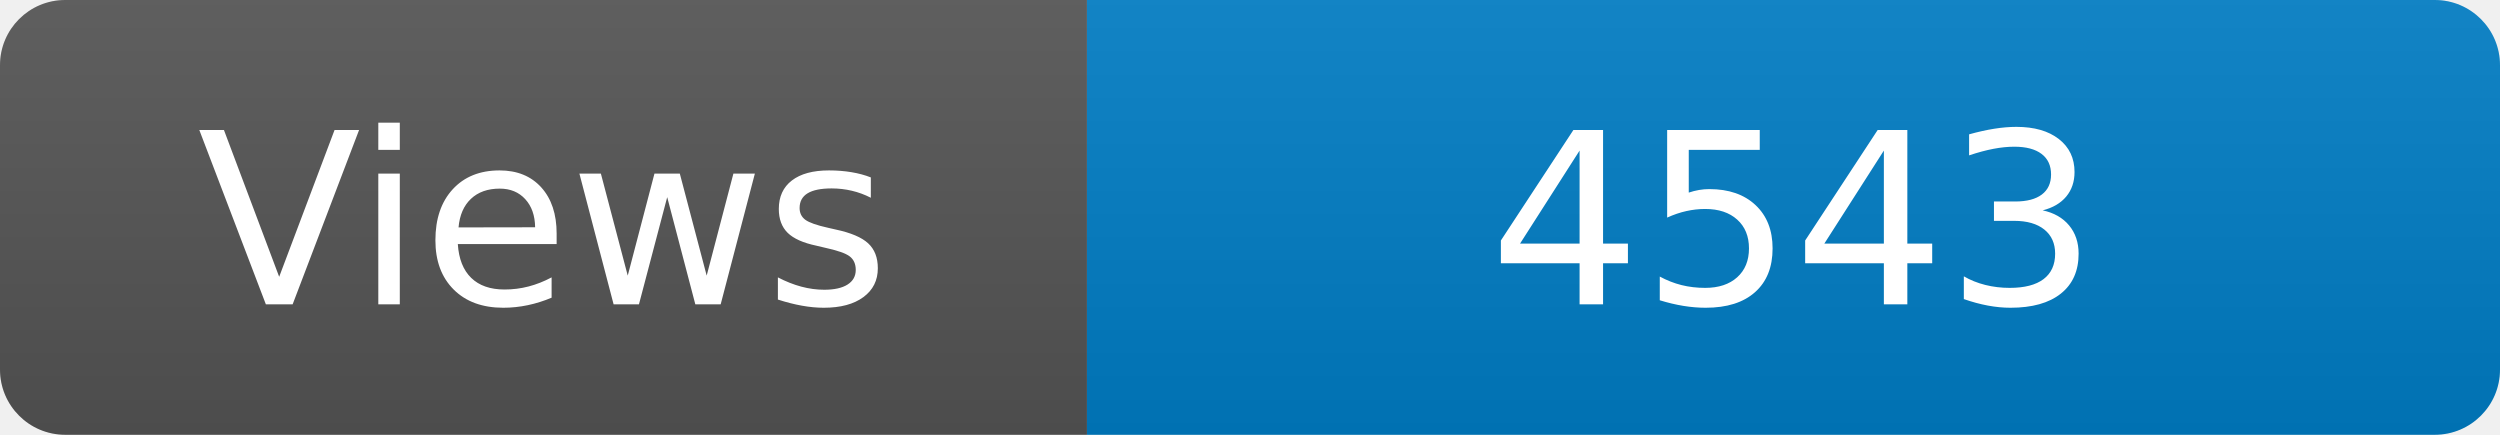
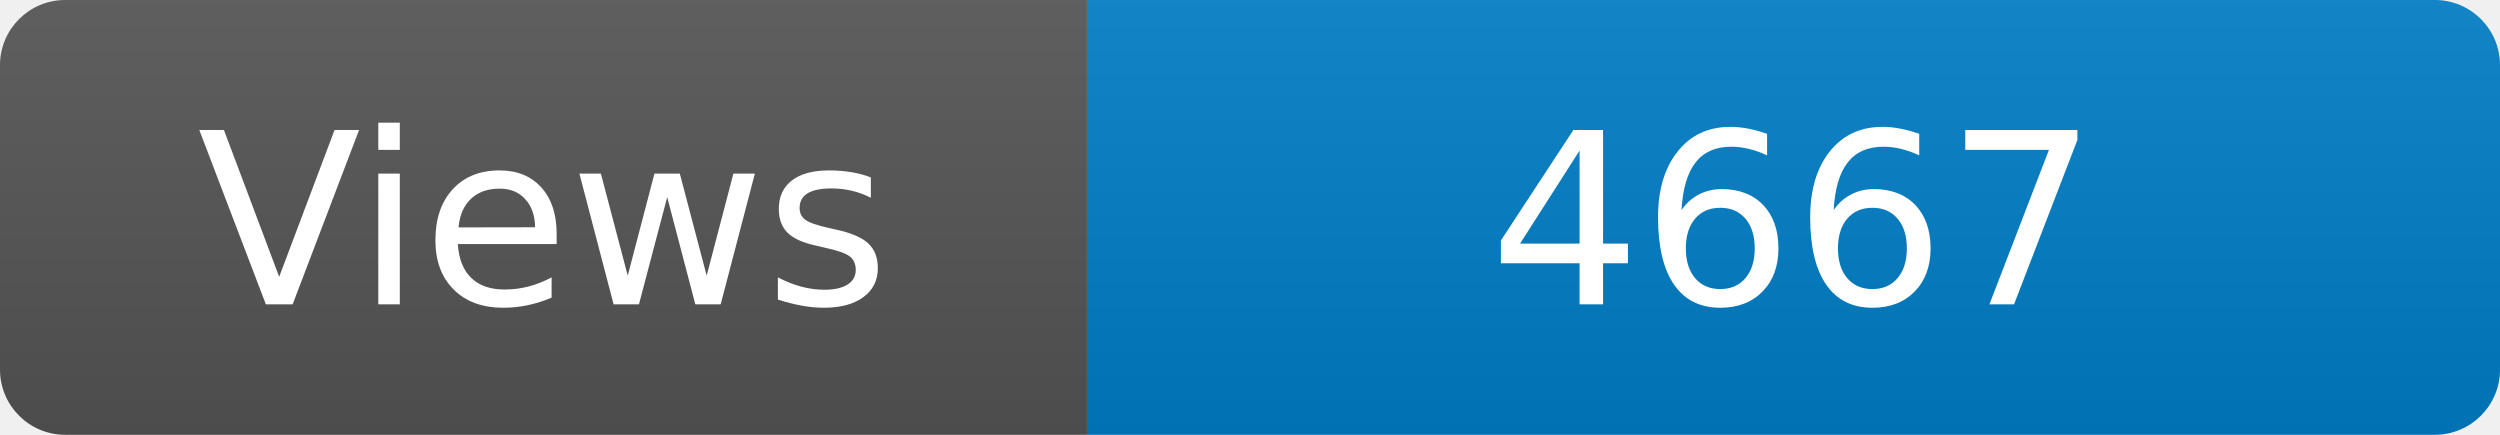
<svg xmlns="http://www.w3.org/2000/svg" width="115" height="20" role="img" aria-label="Maintained?: yes">
  <linearGradient id="s" x2="0" y2="100%">
    <stop offset="0" stop-color="#bbb" stop-opacity=".1" />
    <stop offset="1" stop-opacity=".1" />
  </linearGradient>
  <clipPath id="r">
    <rect width="115" height="20" rx="3" fill="#fff" />
  </clipPath>
  <g clip-path="url(#r)">
    <rect width="50" height="20" fill="#555" />
    <rect x="50" width="160" height="20" fill="#007ec6" />
    <rect width="115" height="20" fill="url(#s)" />
  </g>
  <g fill="#fff" text-anchor="middle" font-family="Verdana,Geneva,DejaVu Sans,sans-serif" font-size="110">
    <text x="250" y="140" transform="scale(.1)" fill="#fff">Views</text>
-     <text x="825" y="140" transform="scale(.1)" fill="#fff">4543</text>
+     <text x="825" y="140" transform="scale(.1)" fill="#fff">4667</text>
  </g>
</svg>
